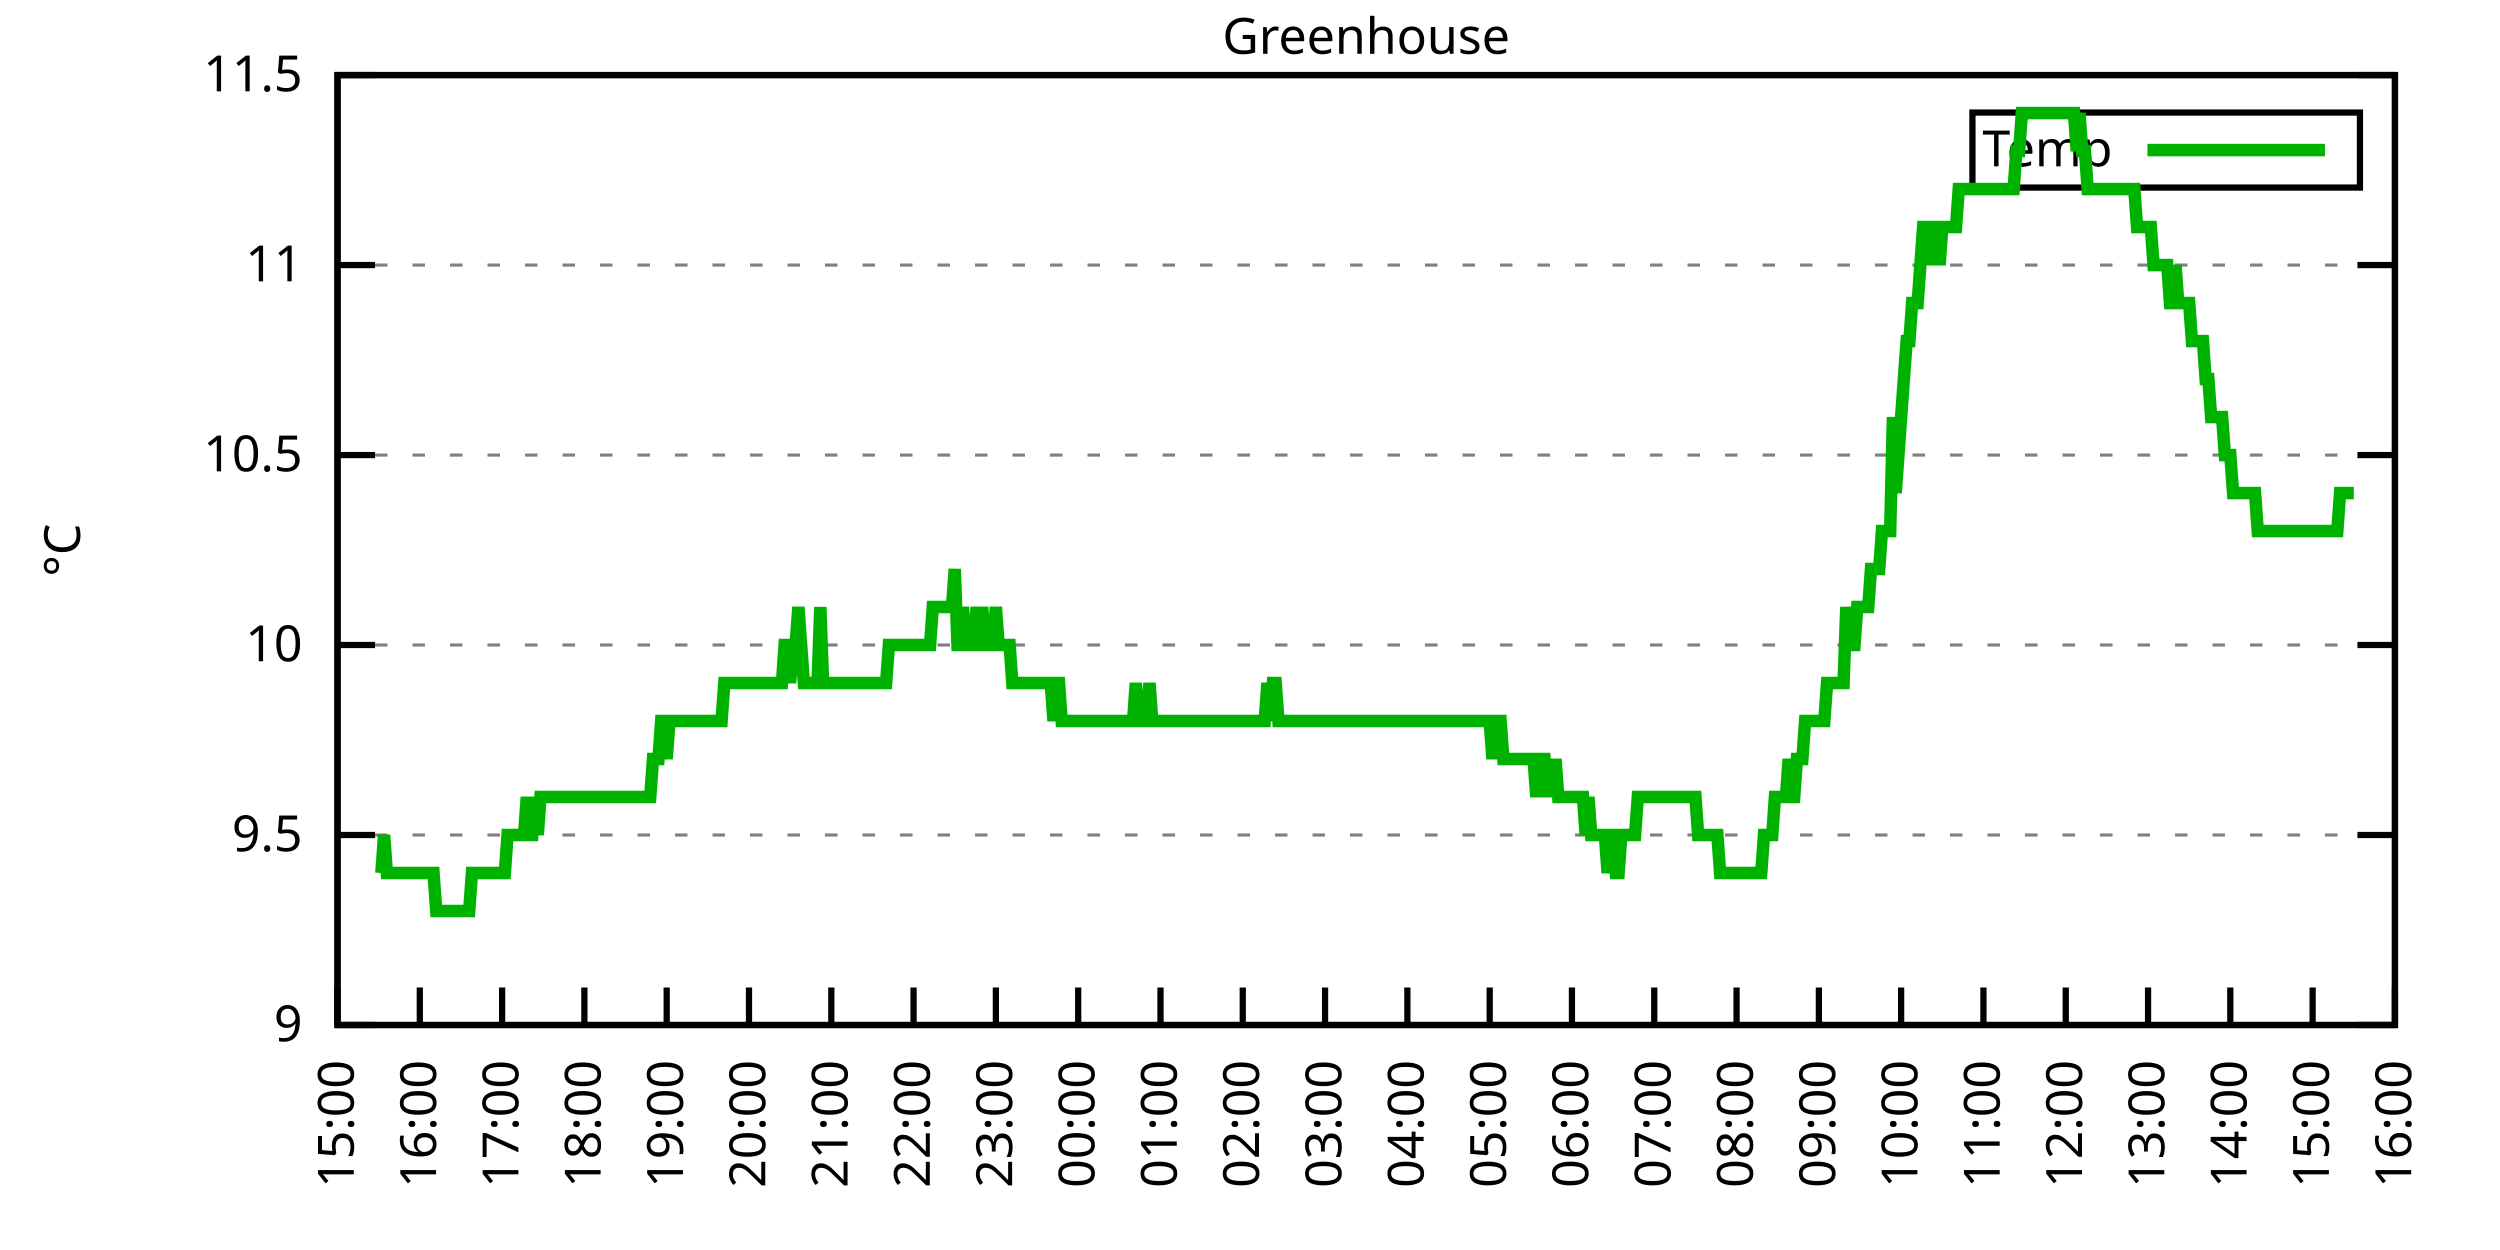
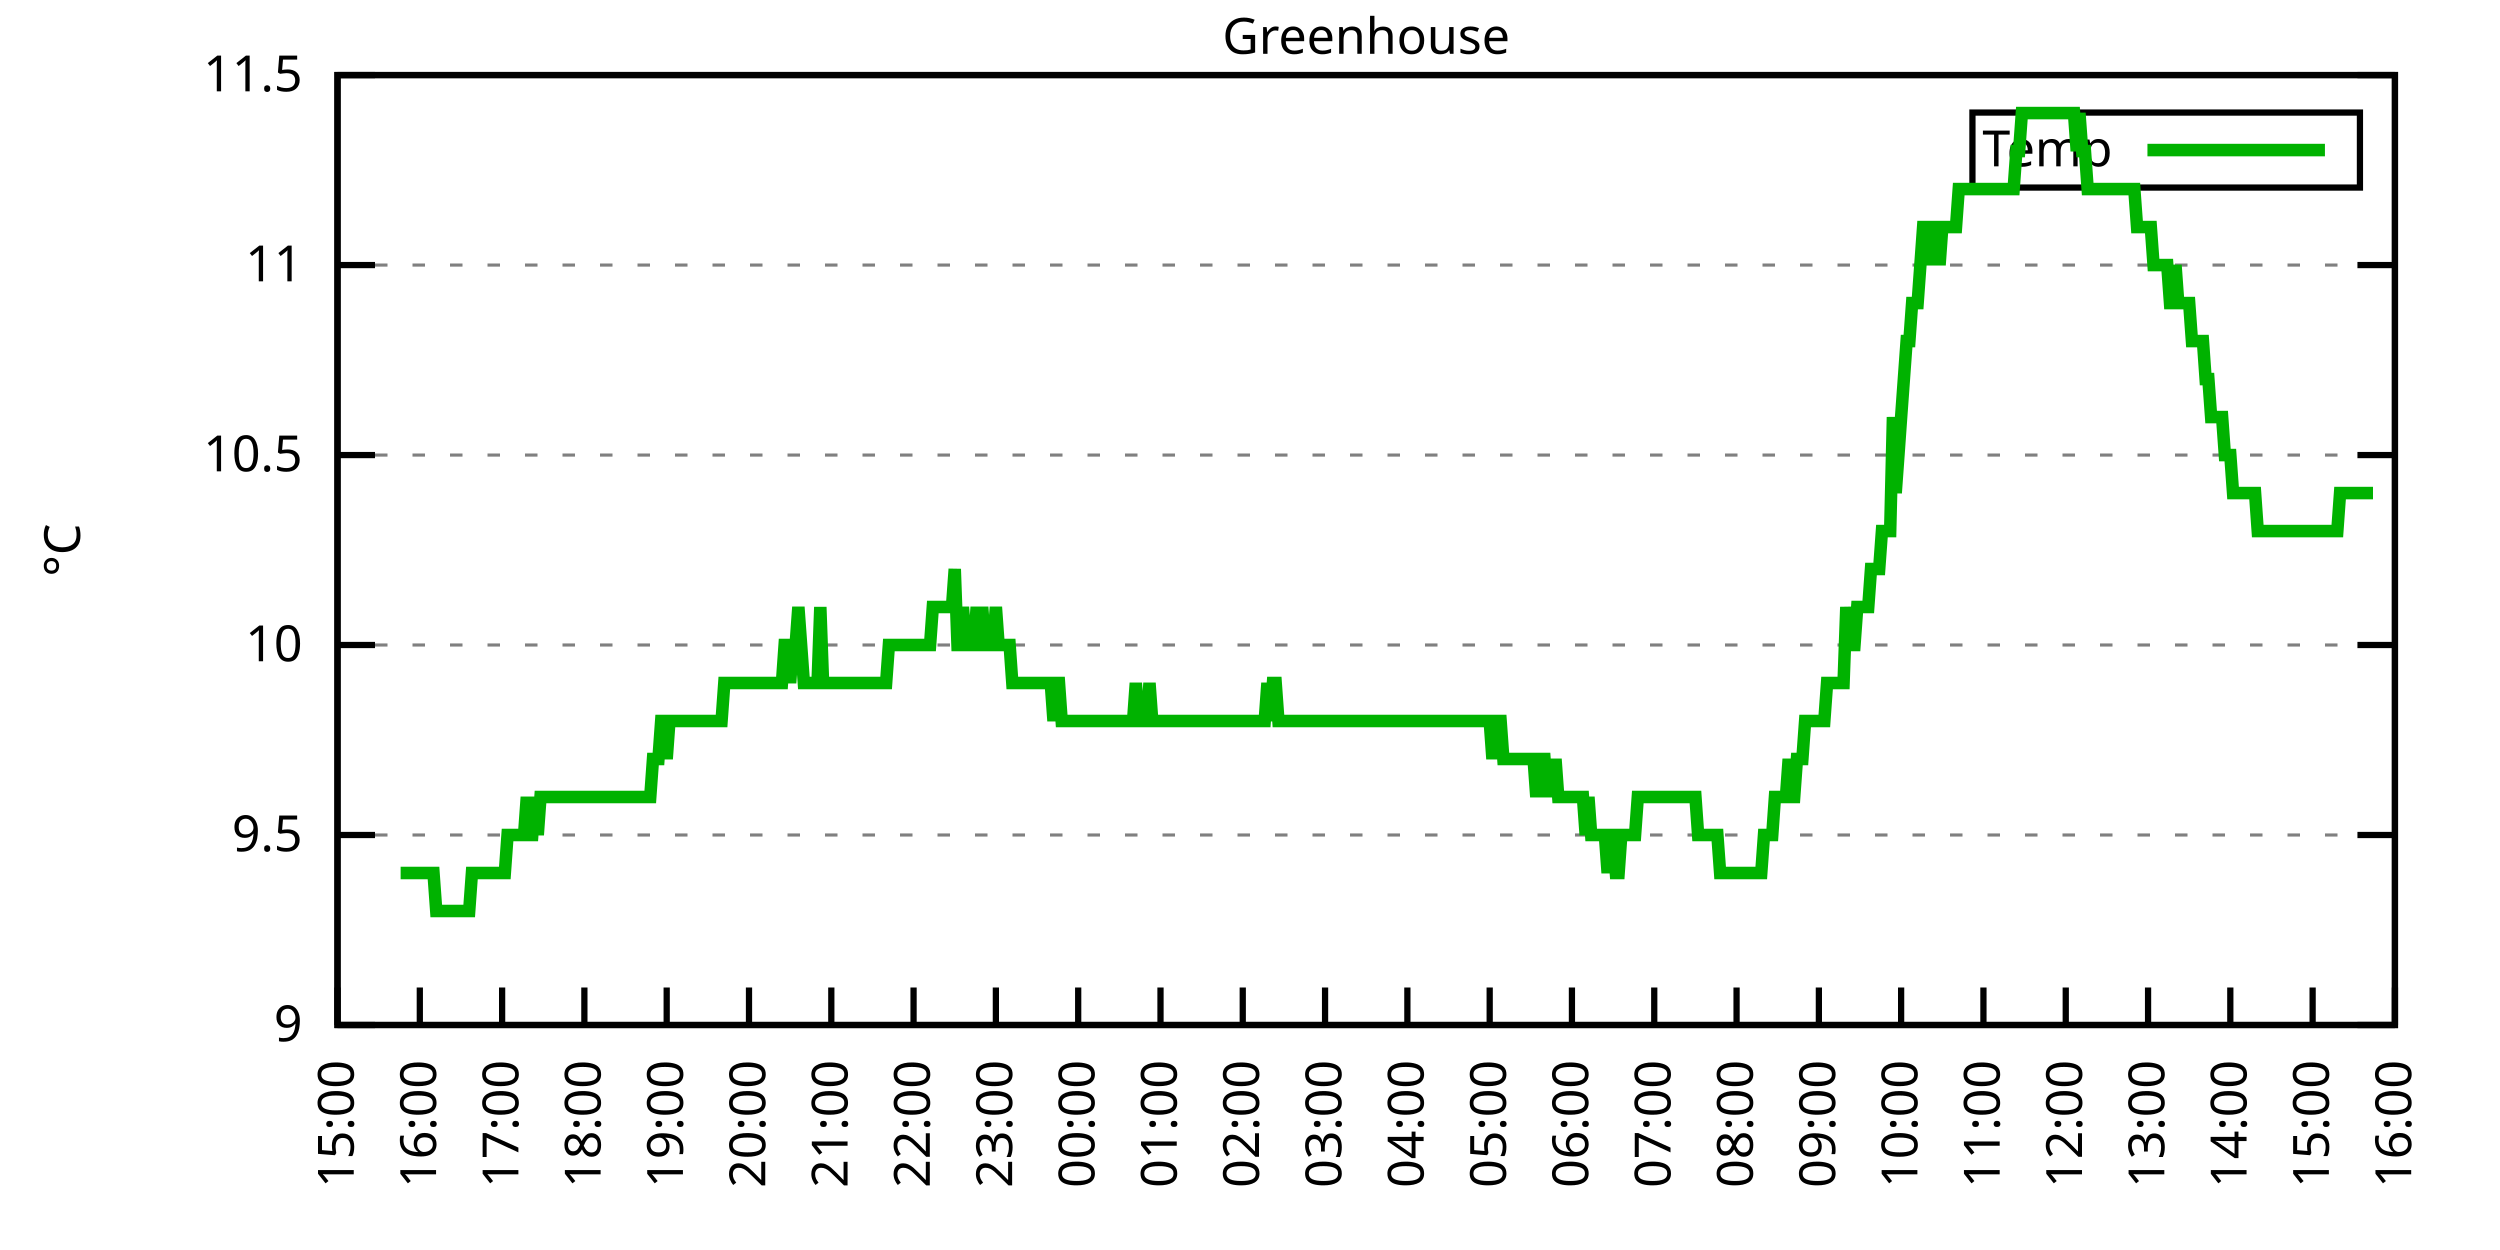
<svg xmlns="http://www.w3.org/2000/svg" xmlns:xlink="http://www.w3.org/1999/xlink" width="400" height="200" viewBox="0 0 400 200">
  <g id="gnuplot_canvas">
    <rect x="0" y="0" width="400" height="200" fill="none" />
    <defs>
      <circle id="gpDot" r="0.5" stroke-width="0.5" stroke="currentColor" />
      <path id="gpPt0" stroke-width="0.333" stroke="currentColor" d="M-1,0 h2 M0,-1 v2" />
      <path id="gpPt1" stroke-width="0.333" stroke="currentColor" d="M-1,-1 L1,1 M1,-1 L-1,1" />
      <path id="gpPt2" stroke-width="0.333" stroke="currentColor" d="M-1,0 L1,0 M0,-1 L0,1 M-1,-1 L1,1 M-1,1 L1,-1" />
      <rect id="gpPt3" stroke-width="0.333" stroke="currentColor" x="-1" y="-1" width="2" height="2" />
      <rect id="gpPt4" stroke-width="0.333" stroke="currentColor" fill="currentColor" x="-1" y="-1" width="2" height="2" />
      <circle id="gpPt5" stroke-width="0.333" stroke="currentColor" cx="0" cy="0" r="1" />
      <use xlink:href="#gpPt5" id="gpPt6" fill="currentColor" stroke="none" />
      <path id="gpPt7" stroke-width="0.333" stroke="currentColor" d="M0,-1.33 L-1.33,0.67 L1.33,0.67 z" />
      <use xlink:href="#gpPt7" id="gpPt8" fill="currentColor" stroke="none" />
      <use xlink:href="#gpPt7" id="gpPt9" stroke="currentColor" transform="rotate(180)" />
      <use xlink:href="#gpPt9" id="gpPt10" fill="currentColor" stroke="none" />
      <use xlink:href="#gpPt3" id="gpPt11" stroke="currentColor" transform="rotate(45)" />
      <use xlink:href="#gpPt11" id="gpPt12" fill="currentColor" stroke="none" />
      <path id="gpPt13" stroke-width="0.333" stroke="currentColor" d="M0,1.330 L1.265,0.411 L0.782,-1.067 L-0.782,-1.076 L-1.265,0.411 z" />
      <use xlink:href="#gpPt13" id="gpPt14" fill="currentColor" stroke="none" />
      <filter id="textbox" filterUnits="objectBoundingBox" x="0" y="0" height="1" width="1">
        <feFlood flood-color="white" flood-opacity="1" result="bgnd" />
        <feComposite in="SourceGraphic" in2="bgnd" operator="atop" />
      </filter>
      <filter id="greybox" filterUnits="objectBoundingBox" x="0" y="0" height="1" width="1">
        <feFlood flood-color="lightgrey" flood-opacity="1" result="grey" />
        <feComposite in="SourceGraphic" in2="grey" operator="atop" />
      </filter>
    </defs>
    <g fill="none" color="white" stroke="currentColor" stroke-width="1.00" stroke-linecap="butt" stroke-linejoin="miter">
</g>
    <g fill="none" color="black" stroke="currentColor" stroke-width="1.00" stroke-linecap="butt" stroke-linejoin="miter">
      <g stroke="none" shape-rendering="crispEdges">
        <polygon fill="rgb(255, 255, 255)" points="54.00,164.00 383.18,164.00 383.18,12.02 54.00,12.02 " />
      </g>
    </g>
    <g fill="none" color="black" stroke="currentColor" stroke-width="1.00" stroke-linecap="butt" stroke-linejoin="miter">
</g>
    <g fill="none" color="black" stroke="black" stroke-width="0.50" stroke-linecap="butt" stroke-linejoin="miter">
</g>
    <g fill="none" color="gray" stroke="currentColor" stroke-width="0.50" stroke-linecap="butt" stroke-linejoin="miter">
      <path stroke="gray" stroke-dasharray="2,4" class="gridline" d="M54.00,164.00 L383.19,164.00  " />
    </g>
    <g fill="none" color="gray" stroke="gray" stroke-width="1.00" stroke-linecap="butt" stroke-linejoin="miter">
</g>
    <g fill="none" color="black" stroke="currentColor" stroke-width="1.00" stroke-linecap="butt" stroke-linejoin="miter">
      <path stroke="black" d="M54.00,164.00 L60.00,164.00 M383.19,164.00 L377.19,164.00  " />
      <g transform="translate(48.40,166.60)" stroke="none" fill="black" font-family="Sans" font-size="8.00" text-anchor="end">
        <text>
          <tspan font-family="Sans"> 9</tspan>
        </text>
      </g>
    </g>
    <g fill="none" color="black" stroke="currentColor" stroke-width="1.00" stroke-linecap="butt" stroke-linejoin="miter">
</g>
    <g fill="none" color="black" stroke="black" stroke-width="0.50" stroke-linecap="butt" stroke-linejoin="miter">
</g>
    <g fill="none" color="gray" stroke="currentColor" stroke-width="0.50" stroke-linecap="butt" stroke-linejoin="miter">
      <path stroke="gray" stroke-dasharray="2,4" class="gridline" d="M54.00,133.60 L383.19,133.60  " />
    </g>
    <g fill="none" color="gray" stroke="gray" stroke-width="1.00" stroke-linecap="butt" stroke-linejoin="miter">
</g>
    <g fill="none" color="black" stroke="currentColor" stroke-width="1.00" stroke-linecap="butt" stroke-linejoin="miter">
      <path stroke="black" d="M54.00,133.60 L60.00,133.60 M383.19,133.60 L377.19,133.60  " />
      <g transform="translate(48.40,136.20)" stroke="none" fill="black" font-family="Sans" font-size="8.00" text-anchor="end">
        <text>
          <tspan font-family="Sans"> 9.5</tspan>
        </text>
      </g>
    </g>
    <g fill="none" color="black" stroke="currentColor" stroke-width="1.00" stroke-linecap="butt" stroke-linejoin="miter">
</g>
    <g fill="none" color="black" stroke="black" stroke-width="0.50" stroke-linecap="butt" stroke-linejoin="miter">
</g>
    <g fill="none" color="gray" stroke="currentColor" stroke-width="0.50" stroke-linecap="butt" stroke-linejoin="miter">
      <path stroke="gray" stroke-dasharray="2,4" class="gridline" d="M54.00,103.20 L383.19,103.20  " />
    </g>
    <g fill="none" color="gray" stroke="gray" stroke-width="1.00" stroke-linecap="butt" stroke-linejoin="miter">
</g>
    <g fill="none" color="black" stroke="currentColor" stroke-width="1.00" stroke-linecap="butt" stroke-linejoin="miter">
      <path stroke="black" d="M54.00,103.20 L60.00,103.20 M383.19,103.20 L377.19,103.20  " />
      <g transform="translate(48.40,105.80)" stroke="none" fill="black" font-family="Sans" font-size="8.00" text-anchor="end">
        <text>
          <tspan font-family="Sans"> 10</tspan>
        </text>
      </g>
    </g>
    <g fill="none" color="black" stroke="currentColor" stroke-width="1.00" stroke-linecap="butt" stroke-linejoin="miter">
</g>
    <g fill="none" color="black" stroke="black" stroke-width="0.50" stroke-linecap="butt" stroke-linejoin="miter">
</g>
    <g fill="none" color="gray" stroke="currentColor" stroke-width="0.50" stroke-linecap="butt" stroke-linejoin="miter">
      <path stroke="gray" stroke-dasharray="2,4" class="gridline" d="M54.00,72.81 L383.19,72.81  " />
    </g>
    <g fill="none" color="gray" stroke="gray" stroke-width="1.00" stroke-linecap="butt" stroke-linejoin="miter">
</g>
    <g fill="none" color="black" stroke="currentColor" stroke-width="1.00" stroke-linecap="butt" stroke-linejoin="miter">
      <path stroke="black" d="M54.00,72.81 L60.00,72.81 M383.19,72.81 L377.19,72.81  " />
      <g transform="translate(48.40,75.41)" stroke="none" fill="black" font-family="Sans" font-size="8.00" text-anchor="end">
        <text>
          <tspan font-family="Sans"> 10.5</tspan>
        </text>
      </g>
    </g>
    <g fill="none" color="black" stroke="currentColor" stroke-width="1.00" stroke-linecap="butt" stroke-linejoin="miter">
</g>
    <g fill="none" color="black" stroke="black" stroke-width="0.50" stroke-linecap="butt" stroke-linejoin="miter">
</g>
    <g fill="none" color="gray" stroke="currentColor" stroke-width="0.50" stroke-linecap="butt" stroke-linejoin="miter">
      <path stroke="gray" stroke-dasharray="2,4" class="gridline" d="M54.00,42.41 L383.19,42.41  " />
    </g>
    <g fill="none" color="gray" stroke="gray" stroke-width="1.00" stroke-linecap="butt" stroke-linejoin="miter">
</g>
    <g fill="none" color="black" stroke="currentColor" stroke-width="1.00" stroke-linecap="butt" stroke-linejoin="miter">
      <path stroke="black" d="M54.00,42.41 L60.00,42.41 M383.19,42.41 L377.19,42.41  " />
      <g transform="translate(48.40,45.01)" stroke="none" fill="black" font-family="Sans" font-size="8.00" text-anchor="end">
        <text>
          <tspan font-family="Sans"> 11</tspan>
        </text>
      </g>
    </g>
    <g fill="none" color="black" stroke="currentColor" stroke-width="1.00" stroke-linecap="butt" stroke-linejoin="miter">
</g>
    <g fill="none" color="black" stroke="black" stroke-width="0.50" stroke-linecap="butt" stroke-linejoin="miter">
</g>
    <g fill="none" color="gray" stroke="currentColor" stroke-width="0.50" stroke-linecap="butt" stroke-linejoin="miter">
      <path stroke="gray" stroke-dasharray="2,4" class="gridline" d="M54.00,12.01 L383.19,12.01  " />
    </g>
    <g fill="none" color="gray" stroke="gray" stroke-width="1.00" stroke-linecap="butt" stroke-linejoin="miter">
</g>
    <g fill="none" color="black" stroke="currentColor" stroke-width="1.00" stroke-linecap="butt" stroke-linejoin="miter">
      <path stroke="black" d="M54.00,12.01 L60.00,12.01 M383.19,12.01 L377.19,12.01  " />
      <g transform="translate(48.40,14.61)" stroke="none" fill="black" font-family="Sans" font-size="8.00" text-anchor="end">
        <text>
          <tspan font-family="Sans"> 11.5</tspan>
        </text>
      </g>
    </g>
    <g fill="none" color="black" stroke="currentColor" stroke-width="1.00" stroke-linecap="butt" stroke-linejoin="miter">
      <path stroke="black" d="M54.00,164.00 L54.00,158.00  " />
      <g transform="translate(56.60,169.60) rotate(270.00)" stroke="none" fill="black" font-family="Sans" font-size="8.00" text-anchor="end">
        <text>
          <tspan font-family="Sans">15:00</tspan>
        </text>
      </g>
    </g>
    <g fill="none" color="black" stroke="currentColor" stroke-width="1.00" stroke-linecap="butt" stroke-linejoin="miter">
      <path stroke="black" d="M67.17,164.00 L67.17,158.00  " />
      <g transform="translate(69.77,169.60) rotate(270.00)" stroke="none" fill="black" font-family="Sans" font-size="8.00" text-anchor="end">
        <text>
          <tspan font-family="Sans">16:00</tspan>
        </text>
      </g>
    </g>
    <g fill="none" color="black" stroke="currentColor" stroke-width="1.00" stroke-linecap="butt" stroke-linejoin="miter">
      <path stroke="black" d="M80.34,164.00 L80.34,158.00  " />
      <g transform="translate(82.94,169.60) rotate(270.00)" stroke="none" fill="black" font-family="Sans" font-size="8.00" text-anchor="end">
        <text>
          <tspan font-family="Sans">17:00</tspan>
        </text>
      </g>
    </g>
    <g fill="none" color="black" stroke="currentColor" stroke-width="1.00" stroke-linecap="butt" stroke-linejoin="miter">
      <path stroke="black" d="M93.50,164.00 L93.50,158.00  " />
      <g transform="translate(96.10,169.60) rotate(270.00)" stroke="none" fill="black" font-family="Sans" font-size="8.00" text-anchor="end">
        <text>
          <tspan font-family="Sans">18:00</tspan>
        </text>
      </g>
    </g>
    <g fill="none" color="black" stroke="currentColor" stroke-width="1.00" stroke-linecap="butt" stroke-linejoin="miter">
      <path stroke="black" d="M106.67,164.00 L106.67,158.00  " />
      <g transform="translate(109.27,169.60) rotate(270.00)" stroke="none" fill="black" font-family="Sans" font-size="8.00" text-anchor="end">
        <text>
          <tspan font-family="Sans">19:00</tspan>
        </text>
      </g>
    </g>
    <g fill="none" color="black" stroke="currentColor" stroke-width="1.00" stroke-linecap="butt" stroke-linejoin="miter">
      <path stroke="black" d="M119.84,164.00 L119.84,158.00  " />
      <g transform="translate(122.44,169.60) rotate(270.00)" stroke="none" fill="black" font-family="Sans" font-size="8.00" text-anchor="end">
        <text>
          <tspan font-family="Sans">20:00</tspan>
        </text>
      </g>
    </g>
    <g fill="none" color="black" stroke="currentColor" stroke-width="1.00" stroke-linecap="butt" stroke-linejoin="miter">
      <path stroke="black" d="M133.01,164.00 L133.01,158.00  " />
      <g transform="translate(135.61,169.60) rotate(270.00)" stroke="none" fill="black" font-family="Sans" font-size="8.00" text-anchor="end">
        <text>
          <tspan font-family="Sans">21:00</tspan>
        </text>
      </g>
    </g>
    <g fill="none" color="black" stroke="currentColor" stroke-width="1.00" stroke-linecap="butt" stroke-linejoin="miter">
      <path stroke="black" d="M146.17,164.00 L146.17,158.00  " />
      <g transform="translate(148.77,169.60) rotate(270.00)" stroke="none" fill="black" font-family="Sans" font-size="8.00" text-anchor="end">
        <text>
          <tspan font-family="Sans">22:00</tspan>
        </text>
      </g>
    </g>
    <g fill="none" color="black" stroke="currentColor" stroke-width="1.00" stroke-linecap="butt" stroke-linejoin="miter">
      <path stroke="black" d="M159.34,164.00 L159.34,158.00  " />
      <g transform="translate(161.94,169.60) rotate(270.00)" stroke="none" fill="black" font-family="Sans" font-size="8.00" text-anchor="end">
        <text>
          <tspan font-family="Sans">23:00</tspan>
        </text>
      </g>
    </g>
    <g fill="none" color="black" stroke="currentColor" stroke-width="1.00" stroke-linecap="butt" stroke-linejoin="miter">
      <path stroke="black" d="M172.51,164.00 L172.51,158.00  " />
      <g transform="translate(175.11,169.60) rotate(270.00)" stroke="none" fill="black" font-family="Sans" font-size="8.00" text-anchor="end">
        <text>
          <tspan font-family="Sans">00:00</tspan>
        </text>
      </g>
    </g>
    <g fill="none" color="black" stroke="currentColor" stroke-width="1.00" stroke-linecap="butt" stroke-linejoin="miter">
      <path stroke="black" d="M185.68,164.00 L185.68,158.00  " />
      <g transform="translate(188.28,169.60) rotate(270.00)" stroke="none" fill="black" font-family="Sans" font-size="8.00" text-anchor="end">
        <text>
          <tspan font-family="Sans">01:00</tspan>
        </text>
      </g>
    </g>
    <g fill="none" color="black" stroke="currentColor" stroke-width="1.00" stroke-linecap="butt" stroke-linejoin="miter">
      <path stroke="black" d="M198.84,164.00 L198.84,158.00  " />
      <g transform="translate(201.44,169.60) rotate(270.00)" stroke="none" fill="black" font-family="Sans" font-size="8.00" text-anchor="end">
        <text>
          <tspan font-family="Sans">02:00</tspan>
        </text>
      </g>
    </g>
    <g fill="none" color="black" stroke="currentColor" stroke-width="1.00" stroke-linecap="butt" stroke-linejoin="miter">
      <path stroke="black" d="M212.01,164.00 L212.01,158.00  " />
      <g transform="translate(214.61,169.60) rotate(270.00)" stroke="none" fill="black" font-family="Sans" font-size="8.00" text-anchor="end">
        <text>
          <tspan font-family="Sans">03:00</tspan>
        </text>
      </g>
    </g>
    <g fill="none" color="black" stroke="currentColor" stroke-width="1.00" stroke-linecap="butt" stroke-linejoin="miter">
      <path stroke="black" d="M225.18,164.00 L225.18,158.00  " />
      <g transform="translate(227.78,169.60) rotate(270.00)" stroke="none" fill="black" font-family="Sans" font-size="8.00" text-anchor="end">
        <text>
          <tspan font-family="Sans">04:00</tspan>
        </text>
      </g>
    </g>
    <g fill="none" color="black" stroke="currentColor" stroke-width="1.00" stroke-linecap="butt" stroke-linejoin="miter">
      <path stroke="black" d="M238.35,164.00 L238.35,158.00  " />
      <g transform="translate(240.95,169.60) rotate(270.00)" stroke="none" fill="black" font-family="Sans" font-size="8.00" text-anchor="end">
        <text>
          <tspan font-family="Sans">05:00</tspan>
        </text>
      </g>
    </g>
    <g fill="none" color="black" stroke="currentColor" stroke-width="1.00" stroke-linecap="butt" stroke-linejoin="miter">
      <path stroke="black" d="M251.51,164.00 L251.51,158.00  " />
      <g transform="translate(254.11,169.60) rotate(270.00)" stroke="none" fill="black" font-family="Sans" font-size="8.00" text-anchor="end">
        <text>
          <tspan font-family="Sans">06:00</tspan>
        </text>
      </g>
    </g>
    <g fill="none" color="black" stroke="currentColor" stroke-width="1.00" stroke-linecap="butt" stroke-linejoin="miter">
      <path stroke="black" d="M264.68,164.00 L264.68,158.00  " />
      <g transform="translate(267.28,169.60) rotate(270.00)" stroke="none" fill="black" font-family="Sans" font-size="8.00" text-anchor="end">
        <text>
          <tspan font-family="Sans">07:00</tspan>
        </text>
      </g>
    </g>
    <g fill="none" color="black" stroke="currentColor" stroke-width="1.00" stroke-linecap="butt" stroke-linejoin="miter">
      <path stroke="black" d="M277.85,164.00 L277.85,158.00  " />
      <g transform="translate(280.45,169.60) rotate(270.00)" stroke="none" fill="black" font-family="Sans" font-size="8.00" text-anchor="end">
        <text>
          <tspan font-family="Sans">08:00</tspan>
        </text>
      </g>
    </g>
    <g fill="none" color="black" stroke="currentColor" stroke-width="1.00" stroke-linecap="butt" stroke-linejoin="miter">
      <path stroke="black" d="M291.02,164.00 L291.02,158.00  " />
      <g transform="translate(293.62,169.60) rotate(270.00)" stroke="none" fill="black" font-family="Sans" font-size="8.00" text-anchor="end">
        <text>
          <tspan font-family="Sans">09:00</tspan>
        </text>
      </g>
    </g>
    <g fill="none" color="black" stroke="currentColor" stroke-width="1.00" stroke-linecap="butt" stroke-linejoin="miter">
      <path stroke="black" d="M304.18,164.00 L304.18,158.00  " />
      <g transform="translate(306.78,169.60) rotate(270.00)" stroke="none" fill="black" font-family="Sans" font-size="8.00" text-anchor="end">
        <text>
          <tspan font-family="Sans">10:00</tspan>
        </text>
      </g>
    </g>
    <g fill="none" color="black" stroke="currentColor" stroke-width="1.00" stroke-linecap="butt" stroke-linejoin="miter">
      <path stroke="black" d="M317.35,164.00 L317.35,158.00  " />
      <g transform="translate(319.95,169.60) rotate(270.00)" stroke="none" fill="black" font-family="Sans" font-size="8.00" text-anchor="end">
        <text>
          <tspan font-family="Sans">11:00</tspan>
        </text>
      </g>
    </g>
    <g fill="none" color="black" stroke="currentColor" stroke-width="1.00" stroke-linecap="butt" stroke-linejoin="miter">
      <path stroke="black" d="M330.52,164.00 L330.52,158.00  " />
      <g transform="translate(333.12,169.60) rotate(270.00)" stroke="none" fill="black" font-family="Sans" font-size="8.00" text-anchor="end">
        <text>
          <tspan font-family="Sans">12:00</tspan>
        </text>
      </g>
    </g>
    <g fill="none" color="black" stroke="currentColor" stroke-width="1.00" stroke-linecap="butt" stroke-linejoin="miter">
      <path stroke="black" d="M343.69,164.00 L343.69,158.00  " />
      <g transform="translate(346.29,169.60) rotate(270.00)" stroke="none" fill="black" font-family="Sans" font-size="8.00" text-anchor="end">
        <text>
          <tspan font-family="Sans">13:00</tspan>
        </text>
      </g>
    </g>
    <g fill="none" color="black" stroke="currentColor" stroke-width="1.00" stroke-linecap="butt" stroke-linejoin="miter">
      <path stroke="black" d="M356.85,164.00 L356.85,158.00  " />
      <g transform="translate(359.45,169.60) rotate(270.00)" stroke="none" fill="black" font-family="Sans" font-size="8.00" text-anchor="end">
        <text>
          <tspan font-family="Sans">14:00</tspan>
        </text>
      </g>
    </g>
    <g fill="none" color="black" stroke="currentColor" stroke-width="1.00" stroke-linecap="butt" stroke-linejoin="miter">
      <path stroke="black" d="M370.02,164.00 L370.02,158.00  " />
      <g transform="translate(372.62,169.60) rotate(270.00)" stroke="none" fill="black" font-family="Sans" font-size="8.00" text-anchor="end">
        <text>
          <tspan font-family="Sans">15:00</tspan>
        </text>
      </g>
    </g>
    <g fill="none" color="black" stroke="currentColor" stroke-width="1.00" stroke-linecap="butt" stroke-linejoin="miter">
      <path stroke="black" d="M383.19,164.00 L383.19,158.00  " />
      <g transform="translate(385.79,169.60) rotate(270.00)" stroke="none" fill="black" font-family="Sans" font-size="8.00" text-anchor="end">
        <text>
          <tspan font-family="Sans">16:00</tspan>
        </text>
      </g>
    </g>
    <g fill="none" color="black" stroke="currentColor" stroke-width="1.00" stroke-linecap="butt" stroke-linejoin="miter">
</g>
    <g fill="none" color="black" stroke="currentColor" stroke-width="1.00" stroke-linecap="butt" stroke-linejoin="miter">
      <path stroke="black" d="M54.00,12.01 L54.00,164.00 L383.19,164.00 L383.19,12.01 L54.00,12.01 Z  " />
    </g>
    <g fill="none" color="black" stroke="currentColor" stroke-width="1.00" stroke-linecap="butt" stroke-linejoin="miter">
</g>
    <g fill="none" color="black" stroke="currentColor" stroke-width="1.00" stroke-linecap="butt" stroke-linejoin="miter">
      <path stroke="black" d="M315.59,30.01 L315.59,18.01 L377.59,18.01 L377.59,30.01 L315.59,30.01 Z  " />
    </g>
    <g id="Greenhouse_plot_1">
      <g fill="none" color="white" stroke="black" stroke-width="2.00" stroke-linecap="butt" stroke-linejoin="miter">
</g>
      <g fill="none" color="black" stroke="currentColor" stroke-width="2.00" stroke-linecap="butt" stroke-linejoin="miter">
        <g transform="translate(337.99,26.61)" stroke="none" fill="black" font-family="Sans" font-size="8.00" text-anchor="end">
          <text>
            <tspan font-family="Sans">Temp</tspan>
          </text>
        </g>
      </g>
      <g fill="none" color="black" stroke="currentColor" stroke-width="2.00" stroke-linecap="butt" stroke-linejoin="miter">
-         <path stroke="rgb(  0, 178,   0)" d="M343.59,24.01 L371.99,24.01 M61.02,139.68 L61.46,133.60 L61.90,139.68 L62.34,139.68 L62.78,139.68 L63.22,139.68   L63.66,139.68 L64.10,139.68 L64.53,139.68 L64.97,139.68 L65.41,139.68 L65.85,139.68 L66.29,139.68 L66.73,139.68   L67.17,139.68 L67.61,139.68 L68.05,139.68 L68.48,139.68 L68.92,139.68 L69.36,139.68 L69.80,145.76 L70.24,145.76   L70.68,145.76 L71.12,145.76 L71.56,145.76 L72.00,145.76 L72.43,145.76 L72.87,145.76 L73.31,145.76 L73.75,145.76   L74.19,145.76 L74.63,145.76 L75.07,145.76 L75.51,139.68 L75.95,139.68 L76.38,139.68 L76.82,139.68 L77.26,139.68   L77.70,139.68 L78.14,139.68 L78.58,139.68 L79.02,139.68 L79.46,139.68 L79.90,139.68 L80.34,139.68 L80.77,139.68   L81.21,133.60 L81.65,133.60 L82.09,133.60 L82.53,133.60 L82.97,133.60 L83.41,133.60 L83.85,133.60 L84.29,127.52   L84.72,133.60 L85.16,133.60 L85.60,127.52 L86.04,133.60 L86.48,127.52 L86.92,127.52 L87.36,127.52 L87.80,127.52   L88.24,127.52 L88.67,127.52 L89.11,127.52 L89.55,127.52 L89.99,127.52 L90.43,127.52 L90.87,127.52 L91.31,127.52   L91.75,127.52 L92.19,127.52 L92.62,127.52 L93.06,127.52 L93.50,127.52 L93.94,127.52 L94.38,127.52 L94.82,127.52   L95.26,127.52 L95.70,127.52 L96.14,127.52 L96.58,127.52 L97.01,127.52 L97.45,127.52 L97.89,127.52 L98.33,127.52   L98.77,127.52 L99.21,127.52 L99.65,127.52 L100.09,127.52 L100.53,127.52 L100.96,127.52 L101.40,127.52 L101.84,127.52   L102.28,127.52 L102.72,127.52 L103.16,127.52 L103.60,127.52 L104.04,127.52 L104.48,121.44 L104.91,121.44 L105.35,121.44   L105.79,115.36 L106.23,115.36 L106.67,121.44 L107.11,115.36 L107.55,115.36 L107.99,115.36 L108.43,115.36 L108.87,115.36   L109.30,115.36 L109.74,115.36 L110.18,115.36 L110.62,115.36 L111.06,115.36 L111.50,115.36 L111.94,115.36 L112.38,115.36   L112.82,115.36 L113.25,115.36 L113.69,115.36 L114.13,115.36 L114.57,115.36 L115.01,115.36 L115.45,115.36 L115.89,109.28   L116.33,109.28 L116.77,109.28 L117.20,109.28 L117.64,109.28 L118.08,109.28 L118.52,109.28 L118.96,109.28 L119.40,109.28   L119.84,109.28 L120.28,109.28 L120.72,109.28 L121.15,109.28 L121.59,109.28 L122.03,109.28 L122.47,109.28 L122.91,109.28   L123.35,109.28 L123.79,109.28 L124.23,109.28 L124.67,109.28 L125.11,109.28 L125.54,103.20 L125.98,103.20 L126.42,109.28   L126.86,103.20 L127.30,103.20 L127.74,97.12 L128.18,103.20 L128.62,109.28 L129.06,109.28 L129.49,109.28 L129.93,109.28   L130.37,109.28 L130.81,109.28 L131.25,97.12 L131.69,109.28 L132.13,109.28 L132.57,109.28 L133.01,109.28 L133.44,109.28   L133.88,109.28 L134.32,109.28 L134.76,109.28 L135.20,109.28 L135.64,109.28 L136.08,109.28 L136.52,109.28 L136.96,109.28   L137.39,109.28 L137.83,109.28 L138.27,109.28 L138.71,109.28 L139.15,109.28 L139.59,109.28 L140.03,109.28 L140.47,109.28   L140.91,109.28 L141.35,109.28 L141.78,109.28 L142.22,103.20 L142.66,103.20 L143.10,103.20 L143.54,103.20 L143.98,103.20   L144.42,103.20 L144.86,103.20 L145.30,103.20 L145.73,103.20 L146.17,103.20 L146.61,103.20 L147.05,103.20 L147.49,103.20   L147.93,103.20 L148.37,103.20 L148.81,103.20 L149.25,97.12 L149.68,97.12 L150.12,97.12 L150.56,97.12 L151.00,97.12   L151.44,97.12 L151.88,97.12 L152.32,97.12 L152.76,91.04 L153.20,103.20 L153.63,103.20 L154.07,97.12 L154.51,103.20   L154.95,103.20 L155.39,103.20 L155.83,103.20 L156.27,97.12 L156.71,103.20 L157.15,97.12 L157.59,103.20 L158.02,103.20   L158.46,103.20 L158.90,103.20 L159.34,97.12 L159.78,103.20 L160.22,103.20 L160.66,103.20 L161.10,103.20 L161.54,103.20   L161.97,109.28 L162.41,109.28 L162.85,109.28 L163.29,109.28 L163.73,109.28 L164.17,109.28 L164.61,109.28 L165.05,109.28   L165.49,109.28 L165.92,109.28 L166.36,109.28 L166.80,109.28 L167.24,109.28 L167.68,109.28 L168.12,109.28 L168.56,115.36   L169.00,109.28 L169.44,109.28 L169.87,115.36 L170.31,115.36 L170.75,115.36 L171.19,115.36 L171.63,115.36 L172.07,115.36   L172.51,115.36 L172.95,115.36 L173.39,115.36 L173.83,115.36 L174.26,115.36 L174.70,115.36 L175.14,115.36 L175.58,115.36   L176.02,115.36 L176.46,115.36 L176.90,115.36 L177.34,115.36 L177.78,115.36 L178.21,115.36 L178.65,115.36 L179.09,115.36   L179.53,115.36 L179.97,115.36 L180.41,115.36 L180.85,115.36 L181.29,115.36 L181.73,109.28 L182.16,115.36 L182.60,115.36   L183.04,115.36 L183.48,115.36 L183.92,109.28 L184.36,115.36 L184.80,115.36 L185.24,115.36 L185.68,115.36 L186.11,115.36   L186.55,115.36 L186.99,115.36 L187.43,115.36 L187.87,115.36 L188.31,115.36 L188.75,115.36 L189.19,115.36 L189.63,115.36   L190.07,115.36 L190.50,115.36 L190.94,115.36 L191.38,115.36 L191.82,115.36 L192.26,115.36 L192.70,115.36 L193.14,115.36   L193.58,115.36 L194.02,115.36 L194.45,115.36 L194.89,115.36 L195.33,115.36 L195.77,115.36 L196.21,115.36 L196.65,115.36   L197.09,115.36 L197.53,115.36 L197.97,115.36 L198.40,115.36 L198.84,115.36 L199.28,115.36 L199.72,115.36 L200.16,115.36   L200.60,115.36 L201.04,115.36 L201.48,115.36 L201.92,115.36 L202.35,115.36 L202.79,109.28 L203.23,115.36 L203.67,109.28   L204.11,109.28 L204.55,115.36 L204.99,115.36 L205.43,115.36 L205.87,115.36 L206.31,115.36 L206.74,115.36 L207.18,115.36   L207.62,115.36 L208.06,115.36 L208.50,115.36 L208.94,115.36 L209.38,115.36 L209.82,115.36 L210.26,115.36 L210.69,115.36   L211.13,115.36 L211.57,115.36 L212.01,115.36 L212.45,115.36 L212.89,115.36 L213.33,115.36 L213.77,115.36 L214.21,115.36   L214.64,115.36 L215.08,115.36 L215.52,115.36 L215.96,115.36 L216.40,115.36 L216.84,115.36 L217.28,115.36 L217.72,115.36   L218.16,115.36 L218.60,115.36 L219.03,115.36 L219.47,115.36 L219.91,115.36 L220.35,115.36 L220.79,115.36 L221.23,115.36   L221.67,115.36 L222.11,115.36 L222.55,115.36 L222.98,115.36 L223.42,115.36 L223.86,115.36 L224.30,115.36 L224.74,115.36   L225.18,115.36 L225.62,115.36 L226.06,115.36 L226.50,115.36 L226.93,115.36 L227.37,115.36 L227.81,115.36 L228.25,115.36   L228.69,115.36 L229.13,115.36 L229.57,115.36 L230.01,115.36 L230.45,115.36 L230.88,115.36 L231.32,115.36 L231.76,115.36   L232.20,115.36 L232.64,115.36 L233.08,115.36 L233.52,115.36 L233.96,115.36 L234.40,115.36 L234.84,115.36 L235.27,115.36   L235.71,115.36 L236.15,115.36 L236.59,115.36 L237.03,115.36 L237.47,115.36 L237.91,115.36 L238.35,115.36 L238.79,121.44   L239.22,115.36 L239.66,115.36 L240.10,115.36 L240.54,121.44 L240.98,121.44 L241.42,121.44 L241.86,121.44 L242.30,121.44   L242.74,121.44 L243.17,121.44 L243.61,121.44 L244.05,121.44 L244.49,121.44 L244.93,121.44 L245.37,121.44 L245.81,127.52   L246.25,121.44 L246.69,121.44 L247.12,121.44 L247.56,127.52 L248.00,121.44 L248.44,127.52 L248.88,121.44 L249.32,127.52   L249.76,127.52 L250.20,127.52 L250.64,127.52 L251.08,127.52 L251.51,127.52 L251.95,127.52 L252.39,127.52 L252.83,127.52   L253.27,127.52 L253.71,133.60 L254.15,127.52 L254.59,133.60 L255.03,133.60 L255.46,133.60 L255.90,133.60 L256.34,133.60   L256.78,133.60 L257.22,139.68 L257.66,133.60 L258.10,133.60 L258.54,139.68 L258.98,139.68 L259.41,133.60 L259.85,133.60   L260.29,133.60 L260.73,133.60 L261.17,133.60 L261.61,133.60 L262.05,127.52 L262.49,127.52 L262.93,127.52 L263.36,127.52   L263.80,127.52 L264.24,127.52 L264.68,127.52 L265.12,127.52 L265.56,127.52 L266.00,127.52 L266.44,127.52 L266.88,127.52   L267.32,127.52 L267.75,127.52 L268.19,127.52 L268.63,127.52 L269.07,127.52 L269.51,127.52 L269.95,127.52 L270.39,127.52   L270.83,127.52 L271.27,127.52 L271.70,133.60 L272.14,133.60 L272.58,133.60 L273.02,133.60 L273.46,133.60 L273.90,133.60   L274.34,133.60 L274.78,133.60 L275.22,139.68 L275.65,139.68 L276.09,139.68 L276.53,139.68 L276.97,139.68 L277.41,139.68   L277.85,139.68 L278.29,139.68 L278.73,139.68 L279.17,139.68 L279.60,139.68 L280.04,139.68 L280.48,139.68 L280.92,139.68   L281.36,139.68 L281.80,139.68 L282.24,133.60 L282.68,133.60 L283.12,133.60 L283.56,133.60 L283.99,127.52 L284.43,127.52   L284.87,127.52 L285.31,127.52 L285.75,127.52 L286.19,121.44 L286.63,127.52 L287.07,127.52 L287.51,121.44 L287.94,121.44   L288.38,121.44 L288.82,115.36 L289.26,115.36 L289.70,115.36 L290.14,115.36 L290.58,115.36 L291.02,115.36 L291.46,115.36   L291.89,115.36 L292.33,109.28 L292.77,109.28 L293.21,109.28 L293.65,109.28 L294.09,109.28 L294.53,109.28 L294.97,109.28   L295.41,97.12 L295.84,103.20 L296.28,103.20 L296.72,103.20 L297.16,97.12 L297.60,97.12 L298.04,97.12 L298.48,97.12   L298.92,97.12 L299.36,91.04 L299.80,91.04 L300.23,91.04 L300.67,91.04 L301.11,84.97 L301.55,84.97 L301.99,84.97   L302.43,84.97 L302.87,66.73 L303.31,78.89 L303.75,72.81 L304.18,66.73 L304.62,60.65 L305.06,54.57 L305.50,54.57   L305.94,48.49 L306.38,48.49 L306.82,48.49 L307.26,42.41 L307.70,36.33 L308.13,36.33 L308.57,42.41 L309.01,36.33   L309.45,36.33 L309.89,36.33 L310.33,42.41 L310.77,36.33 L311.21,36.33 L311.65,36.33 L312.08,36.33 L312.52,36.33   L312.96,36.33 L313.40,30.25 L313.84,30.25 L314.28,30.25 L314.72,30.25 L315.16,30.25 L315.60,30.25 L316.04,30.25   L316.47,30.25 L316.91,30.25 L317.35,30.25 L317.79,30.25 L318.23,30.25 L318.67,30.25 L319.11,30.25 L319.55,30.25   L319.99,30.25 L320.42,30.25 L320.86,30.25 L321.30,30.25 L321.74,30.25 L322.18,30.25 L322.62,24.17 L323.06,24.17   L323.50,18.09 L323.94,18.09 L324.37,18.09 L324.81,18.09 L325.25,18.09 L325.69,18.09 L326.13,18.09 L326.57,18.09   L327.01,18.09 L327.45,18.09 L327.89,18.09 L328.33,18.09 L328.76,18.09 L329.20,18.09 L329.64,18.09 L330.08,18.09   L330.52,18.09 L330.96,18.09 L331.40,18.09 L331.84,18.09 L332.28,24.17 L332.71,18.09 L333.15,24.17 L333.59,24.17   L334.03,30.25 L334.47,30.25 L334.91,30.25 L335.35,30.25 L335.79,30.25 L336.23,30.25 L336.66,30.25 L337.10,30.25   L337.54,30.25 L337.98,30.25 L338.42,30.25 L338.86,30.25 L339.30,30.25 L339.74,30.25 L340.18,30.25 L340.61,30.25   L341.05,30.25 L341.49,30.25 L341.93,36.33 L342.37,36.33 L342.81,36.33 L343.25,36.33 L343.69,36.33 L344.13,36.33   L344.57,42.41 L345.00,42.41 L345.44,42.41 L345.88,42.41 L346.32,42.41 L346.76,42.41 L347.20,48.49 L347.64,48.49   L348.08,42.41 L348.52,48.49 L348.95,48.49 L349.39,48.49 L349.83,48.49 L350.27,48.49 L350.71,54.57 L351.15,54.57   L351.59,54.57 L352.03,54.57 L352.47,54.57 L352.90,60.65 L353.34,60.65 L353.78,66.73 L354.22,66.73 L354.66,66.73   L355.10,66.73 L355.54,66.73 L355.98,72.81 L356.42,72.81 L356.85,72.81 L357.29,78.89 L357.73,78.89 L358.17,78.89   L358.61,78.89 L359.05,78.89 L359.49,78.89 L359.93,78.89 L360.37,78.89 L360.81,78.89 L361.24,84.97 L361.68,84.97   L362.12,84.97 L362.56,84.97 L363.00,84.97 L363.44,84.97 L363.88,84.97 L364.32,84.97 L364.76,84.97 L365.19,84.97   L365.63,84.97 L366.07,84.97 L366.51,84.97 L366.95,84.97 L367.39,84.97 L367.83,84.97 L368.27,84.97 L368.71,84.97   L369.14,84.97 L369.58,84.97 L370.02,84.97 L370.46,84.97 L370.90,84.97 L371.34,84.97 L371.78,84.97 L372.22,84.97   L372.66,84.97 L373.09,84.97 L373.53,84.97 L373.97,84.97 L374.41,78.89 L374.85,78.89 L375.29,78.89 L375.73,78.89   L376.17,78.89 L376.61,78.89  " />
+         <path stroke="rgb(  0, 178,   0)" d="M343.59,24.01 L371.99,24.01 M64.10,139.68 L64.53,139.68 L64.97,139.68 L65.41,139.68 L65.85,139.68 L66.29,139.68   L66.73,139.68 L67.17,139.68 L67.61,139.68 L68.05,139.68 L68.48,139.68 L68.92,139.68 L69.36,139.68 L69.80,145.76   L70.24,145.76 L70.68,145.76 L71.12,145.76 L71.56,145.76 L72.00,145.76 L72.43,145.76 L72.87,145.76 L73.31,145.76   L73.75,145.76 L74.19,145.76 L74.63,145.76 L75.07,145.76 L75.51,139.68 L75.95,139.68 L76.38,139.68 L76.82,139.68   L77.26,139.68 L77.70,139.68 L78.14,139.68 L78.58,139.68 L79.02,139.68 L79.46,139.68 L79.90,139.68 L80.34,139.68   L80.77,139.68 L81.21,133.60 L81.65,133.60 L82.09,133.60 L82.53,133.60 L82.97,133.60 L83.41,133.60 L83.85,133.60   L84.29,127.52 L84.72,133.60 L85.16,133.60 L85.60,127.52 L86.04,133.60 L86.48,127.52 L86.92,127.52 L87.36,127.52   L87.80,127.52 L88.24,127.52 L88.67,127.52 L89.11,127.52 L89.55,127.52 L89.99,127.52 L90.43,127.52 L90.87,127.52   L91.31,127.52 L91.75,127.52 L92.19,127.52 L92.62,127.52 L93.06,127.52 L93.50,127.52 L93.94,127.52 L94.38,127.52   L94.82,127.52 L95.26,127.52 L95.70,127.52 L96.14,127.52 L96.58,127.52 L97.01,127.52 L97.45,127.52 L97.89,127.52   L98.33,127.52 L98.77,127.52 L99.21,127.52 L99.65,127.52 L100.09,127.52 L100.53,127.52 L100.96,127.52 L101.40,127.52   L101.84,127.52 L102.28,127.52 L102.72,127.52 L103.16,127.52 L103.60,127.52 L104.04,127.52 L104.48,121.44 L104.91,121.44   L105.35,121.44 L105.79,115.36 L106.23,115.36 L106.67,121.44 L107.11,115.36 L107.55,115.36 L107.99,115.36 L108.43,115.36   L108.87,115.36 L109.30,115.36 L109.74,115.36 L110.18,115.36 L110.62,115.36 L111.06,115.36 L111.50,115.36 L111.94,115.36   L112.38,115.36 L112.82,115.36 L113.25,115.36 L113.69,115.36 L114.13,115.36 L114.57,115.36 L115.01,115.36 L115.45,115.36   L115.89,109.28 L116.33,109.28 L116.77,109.28 L117.20,109.28 L117.64,109.28 L118.08,109.28 L118.52,109.28 L118.96,109.28   L119.40,109.28 L119.84,109.28 L120.28,109.28 L120.72,109.28 L121.15,109.28 L121.59,109.28 L122.03,109.28 L122.47,109.28   L122.91,109.28 L123.35,109.28 L123.79,109.28 L124.23,109.28 L124.67,109.28 L125.11,109.28 L125.54,103.20 L125.98,103.20   L126.42,109.28 L126.86,103.20 L127.30,103.20 L127.74,97.12 L128.18,103.20 L128.62,109.28 L129.06,109.28 L129.49,109.28   L129.93,109.28 L130.37,109.28 L130.81,109.28 L131.25,97.12 L131.69,109.28 L132.13,109.28 L132.57,109.28 L133.01,109.28   L133.44,109.28 L133.88,109.28 L134.32,109.28 L134.76,109.28 L135.20,109.28 L135.64,109.28 L136.08,109.28 L136.52,109.28   L136.96,109.28 L137.39,109.28 L137.83,109.28 L138.27,109.28 L138.71,109.28 L139.15,109.28 L139.59,109.28 L140.03,109.28   L140.47,109.28 L140.91,109.28 L141.35,109.28 L141.78,109.28 L142.22,103.20 L142.66,103.20 L143.10,103.20 L143.54,103.20   L143.98,103.20 L144.42,103.20 L144.86,103.20 L145.30,103.20 L145.73,103.20 L146.17,103.20 L146.61,103.20 L147.05,103.20   L147.49,103.20 L147.93,103.20 L148.37,103.20 L148.81,103.20 L149.25,97.12 L149.68,97.12 L150.12,97.12 L150.56,97.12   L151.00,97.12 L151.44,97.12 L151.88,97.12 L152.32,97.12 L152.76,91.04 L153.20,103.20 L153.63,103.20 L154.07,97.12   L154.51,103.20 L154.95,103.20 L155.39,103.20 L155.83,103.20 L156.27,97.12 L156.71,103.20 L157.15,97.12 L157.59,103.20   L158.02,103.20 L158.46,103.20 L158.90,103.20 L159.34,97.12 L159.78,103.20 L160.22,103.20 L160.66,103.20 L161.10,103.20   L161.54,103.20 L161.97,109.28 L162.41,109.28 L162.85,109.28 L163.29,109.28 L163.73,109.28 L164.17,109.28 L164.61,109.28   L165.05,109.28 L165.49,109.28 L165.92,109.28 L166.36,109.28 L166.80,109.28 L167.24,109.28 L167.68,109.28 L168.12,109.28   L168.56,115.36 L169.00,109.28 L169.44,109.28 L169.87,115.36 L170.31,115.36 L170.75,115.36 L171.19,115.36 L171.63,115.36   L172.07,115.36 L172.51,115.36 L172.95,115.36 L173.39,115.36 L173.83,115.36 L174.26,115.36 L174.70,115.36 L175.14,115.36   L175.58,115.36 L176.02,115.36 L176.46,115.36 L176.90,115.36 L177.34,115.36 L177.78,115.36 L178.21,115.36 L178.65,115.36   L179.09,115.36 L179.53,115.36 L179.97,115.36 L180.41,115.36 L180.85,115.36 L181.29,115.36 L181.73,109.28 L182.16,115.36   L182.60,115.36 L183.04,115.36 L183.48,115.36 L183.92,109.28 L184.36,115.36 L184.80,115.36 L185.24,115.36 L185.68,115.36   L186.11,115.36 L186.55,115.36 L186.99,115.36 L187.43,115.36 L187.87,115.36 L188.31,115.36 L188.75,115.36 L189.19,115.36   L189.63,115.36 L190.07,115.36 L190.50,115.36 L190.94,115.36 L191.38,115.36 L191.82,115.36 L192.26,115.36 L192.70,115.36   L193.14,115.36 L193.58,115.36 L194.02,115.36 L194.45,115.36 L194.89,115.36 L195.33,115.36 L195.77,115.36 L196.21,115.36   L196.65,115.36 L197.09,115.36 L197.53,115.36 L197.97,115.36 L198.40,115.36 L198.84,115.36 L199.28,115.36 L199.72,115.36   L200.16,115.36 L200.60,115.36 L201.04,115.36 L201.48,115.36 L201.92,115.36 L202.35,115.36 L202.79,109.28 L203.23,115.36   L203.67,109.28 L204.11,109.28 L204.55,115.36 L204.99,115.36 L205.43,115.36 L205.87,115.36 L206.31,115.36 L206.74,115.36   L207.18,115.36 L207.62,115.36 L208.06,115.36 L208.50,115.36 L208.94,115.36 L209.38,115.36 L209.82,115.36 L210.26,115.36   L210.69,115.36 L211.13,115.36 L211.57,115.36 L212.01,115.36 L212.45,115.36 L212.89,115.36 L213.33,115.36 L213.77,115.36   L214.21,115.36 L214.64,115.36 L215.08,115.36 L215.52,115.36 L215.96,115.36 L216.40,115.36 L216.84,115.36 L217.28,115.36   L217.72,115.36 L218.16,115.36 L218.60,115.36 L219.03,115.36 L219.47,115.36 L219.91,115.36 L220.35,115.36 L220.79,115.36   L221.23,115.36 L221.67,115.36 L222.11,115.36 L222.55,115.36 L222.98,115.36 L223.42,115.36 L223.86,115.36 L224.30,115.36   L224.74,115.36 L225.18,115.36 L225.62,115.36 L226.06,115.36 L226.50,115.36 L226.93,115.36 L227.37,115.36 L227.81,115.36   L228.25,115.36 L228.69,115.36 L229.13,115.36 L229.57,115.36 L230.01,115.36 L230.45,115.36 L230.88,115.36 L231.32,115.36   L231.76,115.36 L232.20,115.36 L232.64,115.36 L233.08,115.36 L233.52,115.36 L233.96,115.36 L234.40,115.36 L234.84,115.36   L235.27,115.36 L235.71,115.36 L236.15,115.36 L236.59,115.36 L237.03,115.36 L237.47,115.36 L237.91,115.36 L238.35,115.36   L238.79,121.44 L239.22,115.36 L239.66,115.36 L240.10,115.36 L240.54,121.44 L240.98,121.44 L241.42,121.44 L241.86,121.44   L242.30,121.44 L242.74,121.44 L243.17,121.44 L243.61,121.44 L244.05,121.44 L244.49,121.44 L244.93,121.44 L245.37,121.44   L245.81,127.52 L246.25,121.44 L246.69,121.44 L247.12,121.44 L247.56,127.52 L248.00,121.44 L248.44,127.52 L248.88,121.44   L249.32,127.52 L249.76,127.52 L250.20,127.52 L250.64,127.52 L251.08,127.52 L251.51,127.52 L251.95,127.52 L252.39,127.52   L252.83,127.52 L253.27,127.52 L253.71,133.60 L254.15,127.52 L254.59,133.60 L255.03,133.60 L255.46,133.60 L255.90,133.60   L256.34,133.60 L256.78,133.60 L257.22,139.68 L257.66,133.60 L258.10,133.60 L258.54,139.68 L258.98,139.68 L259.41,133.60   L259.85,133.60 L260.29,133.60 L260.73,133.60 L261.17,133.60 L261.61,133.60 L262.05,127.52 L262.49,127.52 L262.93,127.52   L263.36,127.52 L263.80,127.52 L264.24,127.52 L264.68,127.52 L265.12,127.52 L265.56,127.52 L266.00,127.52 L266.44,127.52   L266.88,127.52 L267.32,127.52 L267.75,127.52 L268.19,127.52 L268.63,127.52 L269.07,127.52 L269.51,127.52 L269.95,127.52   L270.39,127.52 L270.83,127.52 L271.27,127.52 L271.70,133.60 L272.14,133.60 L272.58,133.60 L273.02,133.60 L273.46,133.60   L273.90,133.60 L274.34,133.60 L274.78,133.60 L275.22,139.68 L275.65,139.68 L276.09,139.68 L276.53,139.68 L276.97,139.68   L277.41,139.68 L277.85,139.68 L278.29,139.68 L278.73,139.68 L279.17,139.68 L279.60,139.68 L280.04,139.68 L280.48,139.68   L280.92,139.68 L281.36,139.68 L281.80,139.68 L282.24,133.60 L282.68,133.60 L283.12,133.60 L283.56,133.60 L283.99,127.52   L284.43,127.52 L284.87,127.52 L285.31,127.52 L285.75,127.52 L286.19,121.44 L286.63,127.52 L287.07,127.52 L287.51,121.44   L287.94,121.44 L288.38,121.44 L288.82,115.36 L289.26,115.36 L289.70,115.36 L290.14,115.36 L290.58,115.36 L291.02,115.36   L291.46,115.36 L291.89,115.36 L292.33,109.28 L292.77,109.28 L293.21,109.28 L293.65,109.28 L294.09,109.28 L294.53,109.28   L294.97,109.28 L295.41,97.12 L295.84,103.20 L296.28,103.20 L296.72,103.20 L297.16,97.12 L297.60,97.12 L298.04,97.12   L298.48,97.12 L298.92,97.12 L299.36,91.04 L299.80,91.04 L300.23,91.04 L300.67,91.04 L301.11,84.97 L301.55,84.97   L301.99,84.97 L302.43,84.97 L302.87,66.73 L303.31,78.89 L303.75,72.81 L304.18,66.73 L304.62,60.65 L305.06,54.57   L305.50,54.57 L305.94,48.49 L306.38,48.49 L306.82,48.49 L307.26,42.41 L307.70,36.33 L308.13,36.33 L308.57,42.41   L309.01,36.33 L309.45,36.33 L309.89,36.33 L310.33,42.41 L310.77,36.33 L311.21,36.33 L311.65,36.33 L312.08,36.33   L312.52,36.33 L312.96,36.33 L313.40,30.25 L313.84,30.25 L314.28,30.25 L314.72,30.25 L315.16,30.25 L315.60,30.25   L316.04,30.25 L316.47,30.25 L316.91,30.25 L317.35,30.25 L317.79,30.25 L318.23,30.25 L318.67,30.25 L319.11,30.25   L319.55,30.25 L319.99,30.25 L320.42,30.25 L320.86,30.25 L321.30,30.25 L321.74,30.25 L322.18,30.25 L322.62,24.17   L323.06,24.17 L323.50,18.09 L323.94,18.09 L324.37,18.09 L324.81,18.09 L325.25,18.09 L325.69,18.09 L326.13,18.09   L326.57,18.09 L327.01,18.09 L327.45,18.09 L327.89,18.09 L328.33,18.09 L328.76,18.09 L329.20,18.09 L329.64,18.09   L330.08,18.09 L330.52,18.09 L330.96,18.09 L331.40,18.09 L331.84,18.09 L332.28,24.17 L332.71,18.09 L333.15,24.17   L333.59,24.17 L334.03,30.25 L334.47,30.25 L334.91,30.25 L335.35,30.25 L335.79,30.25 L336.23,30.25 L336.66,30.25   L337.10,30.25 L337.54,30.25 L337.98,30.25 L338.42,30.25 L338.86,30.25 L339.30,30.25 L339.74,30.25 L340.18,30.25   L340.61,30.25 L341.05,30.25 L341.49,30.25 L341.93,36.33 L342.37,36.33 L342.81,36.33 L343.25,36.33 L343.69,36.33   L344.13,36.33 L344.57,42.41 L345.00,42.41 L345.44,42.41 L345.88,42.41 L346.32,42.41 L346.76,42.41 L347.20,48.49   L347.64,48.49 L348.08,42.41 L348.52,48.49 L348.95,48.49 L349.39,48.49 L349.83,48.49 L350.27,48.49 L350.71,54.57   L351.15,54.57 L351.59,54.57 L352.03,54.57 L352.47,54.57 L352.90,60.65 L353.34,60.65 L353.78,66.73 L354.22,66.73   L354.66,66.73 L355.10,66.73 L355.54,66.73 L355.98,72.81 L356.42,72.81 L356.85,72.81 L357.29,78.89 L357.73,78.89   L358.17,78.89 L358.61,78.89 L359.05,78.89 L359.49,78.89 L359.93,78.89 L360.37,78.89 L360.81,78.89 L361.24,84.97   L361.68,84.97 L362.12,84.97 L362.56,84.97 L363.00,84.97 L363.44,84.97 L363.88,84.97 L364.32,84.97 L364.76,84.97   L365.19,84.97 L365.63,84.97 L366.07,84.97 L366.51,84.97 L366.95,84.97 L367.39,84.97 L367.83,84.97 L368.27,84.97   L368.71,84.97 L369.14,84.97 L369.58,84.97 L370.02,84.97 L370.46,84.97 L370.90,84.97 L371.34,84.97 L371.78,84.97   L372.22,84.97 L372.66,84.97 L373.09,84.97 L373.53,84.97 L373.97,84.97 L374.41,78.89 L374.85,78.89 L375.29,78.89   L375.73,78.89 L376.17,78.89 L376.61,78.89 L377.05,78.89 L377.48,78.89 L377.92,78.89 L378.36,78.89 L378.80,78.89   L379.24,78.89 L379.68,78.89  " />
      </g>
    </g>
    <g fill="none" color="black" stroke="currentColor" stroke-width="2.00" stroke-linecap="butt" stroke-linejoin="miter">
</g>
    <g fill="none" color="black" stroke="black" stroke-width="1.00" stroke-linecap="butt" stroke-linejoin="miter">
</g>
    <g fill="none" color="black" stroke="currentColor" stroke-width="1.00" stroke-linecap="butt" stroke-linejoin="miter">
      <path stroke="black" d="M54.00,12.01 L54.00,164.00 L383.19,164.00 L383.19,12.01 L54.00,12.01 Z  " />
      <g transform="translate(12.80,88.01) rotate(270.00)" stroke="none" fill="black" font-family="Sans" font-size="8.00" text-anchor="middle">
        <text>
          <tspan font-family="Sans">°C</tspan>
        </text>
      </g>
    </g>
    <g fill="none" color="black" stroke="currentColor" stroke-width="1.00" stroke-linecap="butt" stroke-linejoin="miter">
</g>
    <g fill="none" color="black" stroke="currentColor" stroke-width="1.00" stroke-linecap="butt" stroke-linejoin="miter">
      <g transform="translate(218.59,8.61)" stroke="none" fill="black" font-family="Sans" font-size="8.00" text-anchor="middle">
        <text>
          <tspan font-family="Sans">Greenhouse</tspan>
        </text>
      </g>
    </g>
    <g fill="none" color="black" stroke="currentColor" stroke-width="1.00" stroke-linecap="butt" stroke-linejoin="miter">
</g>
  </g>
</svg>
